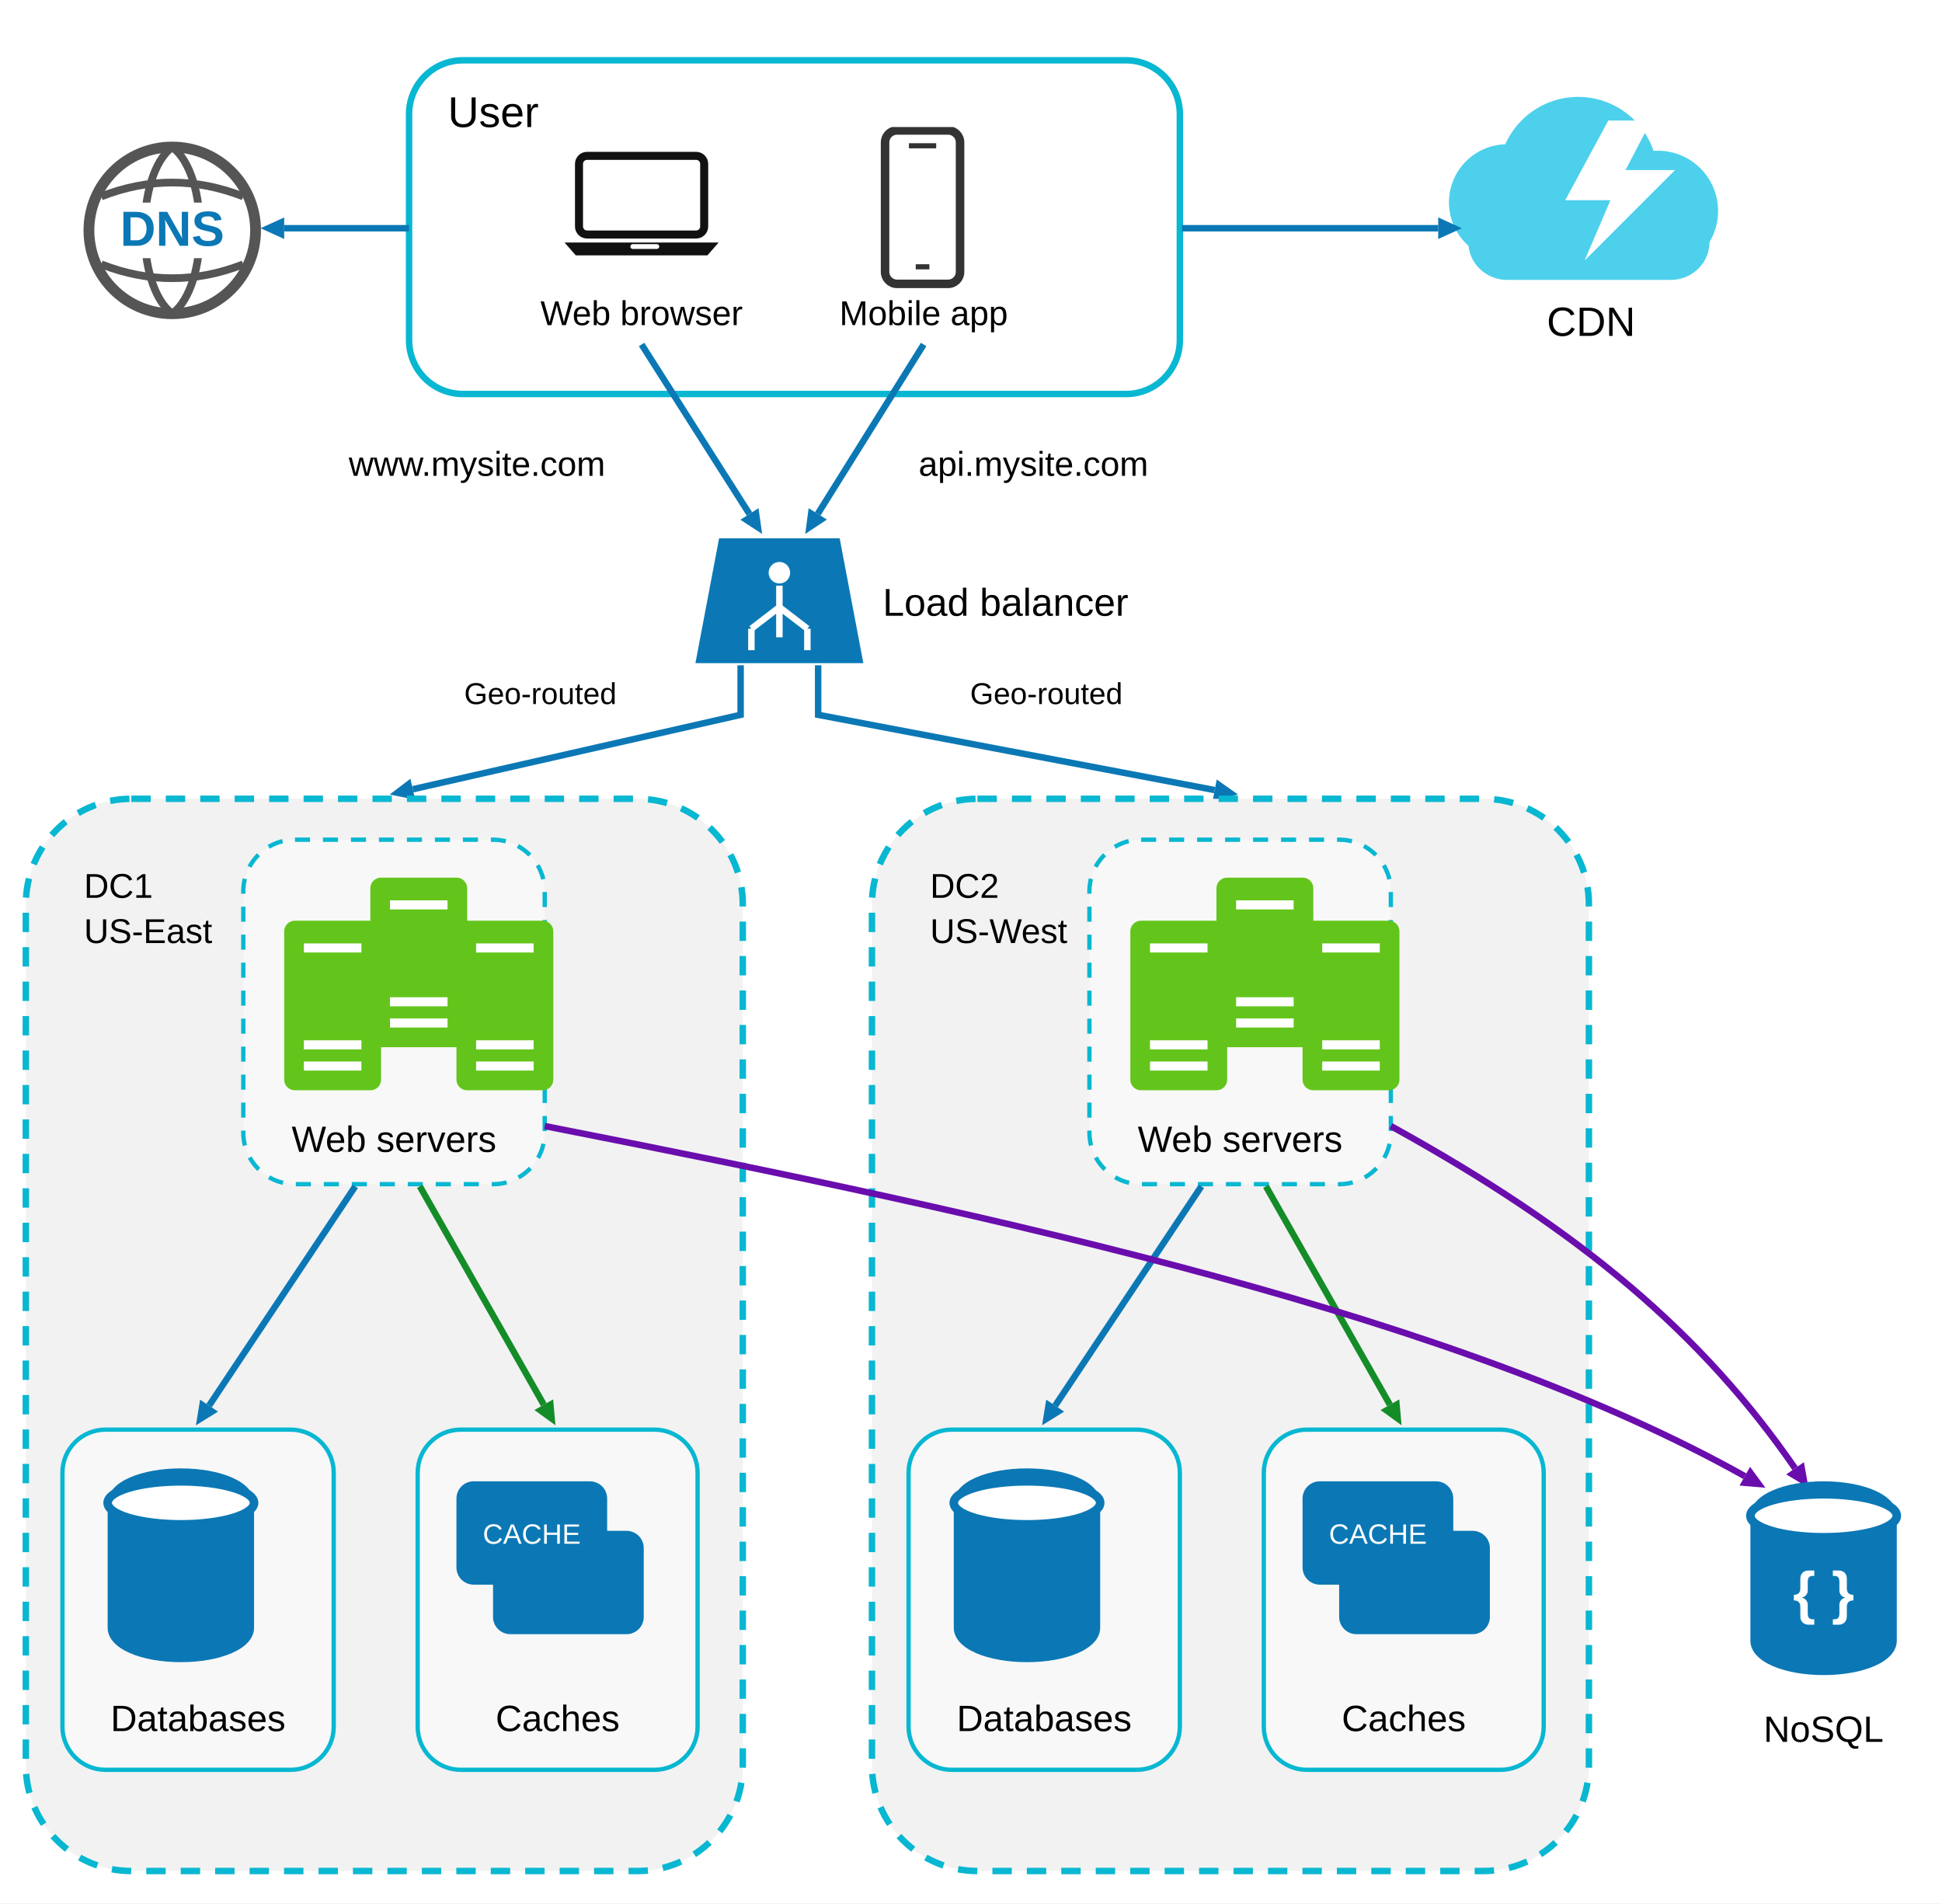
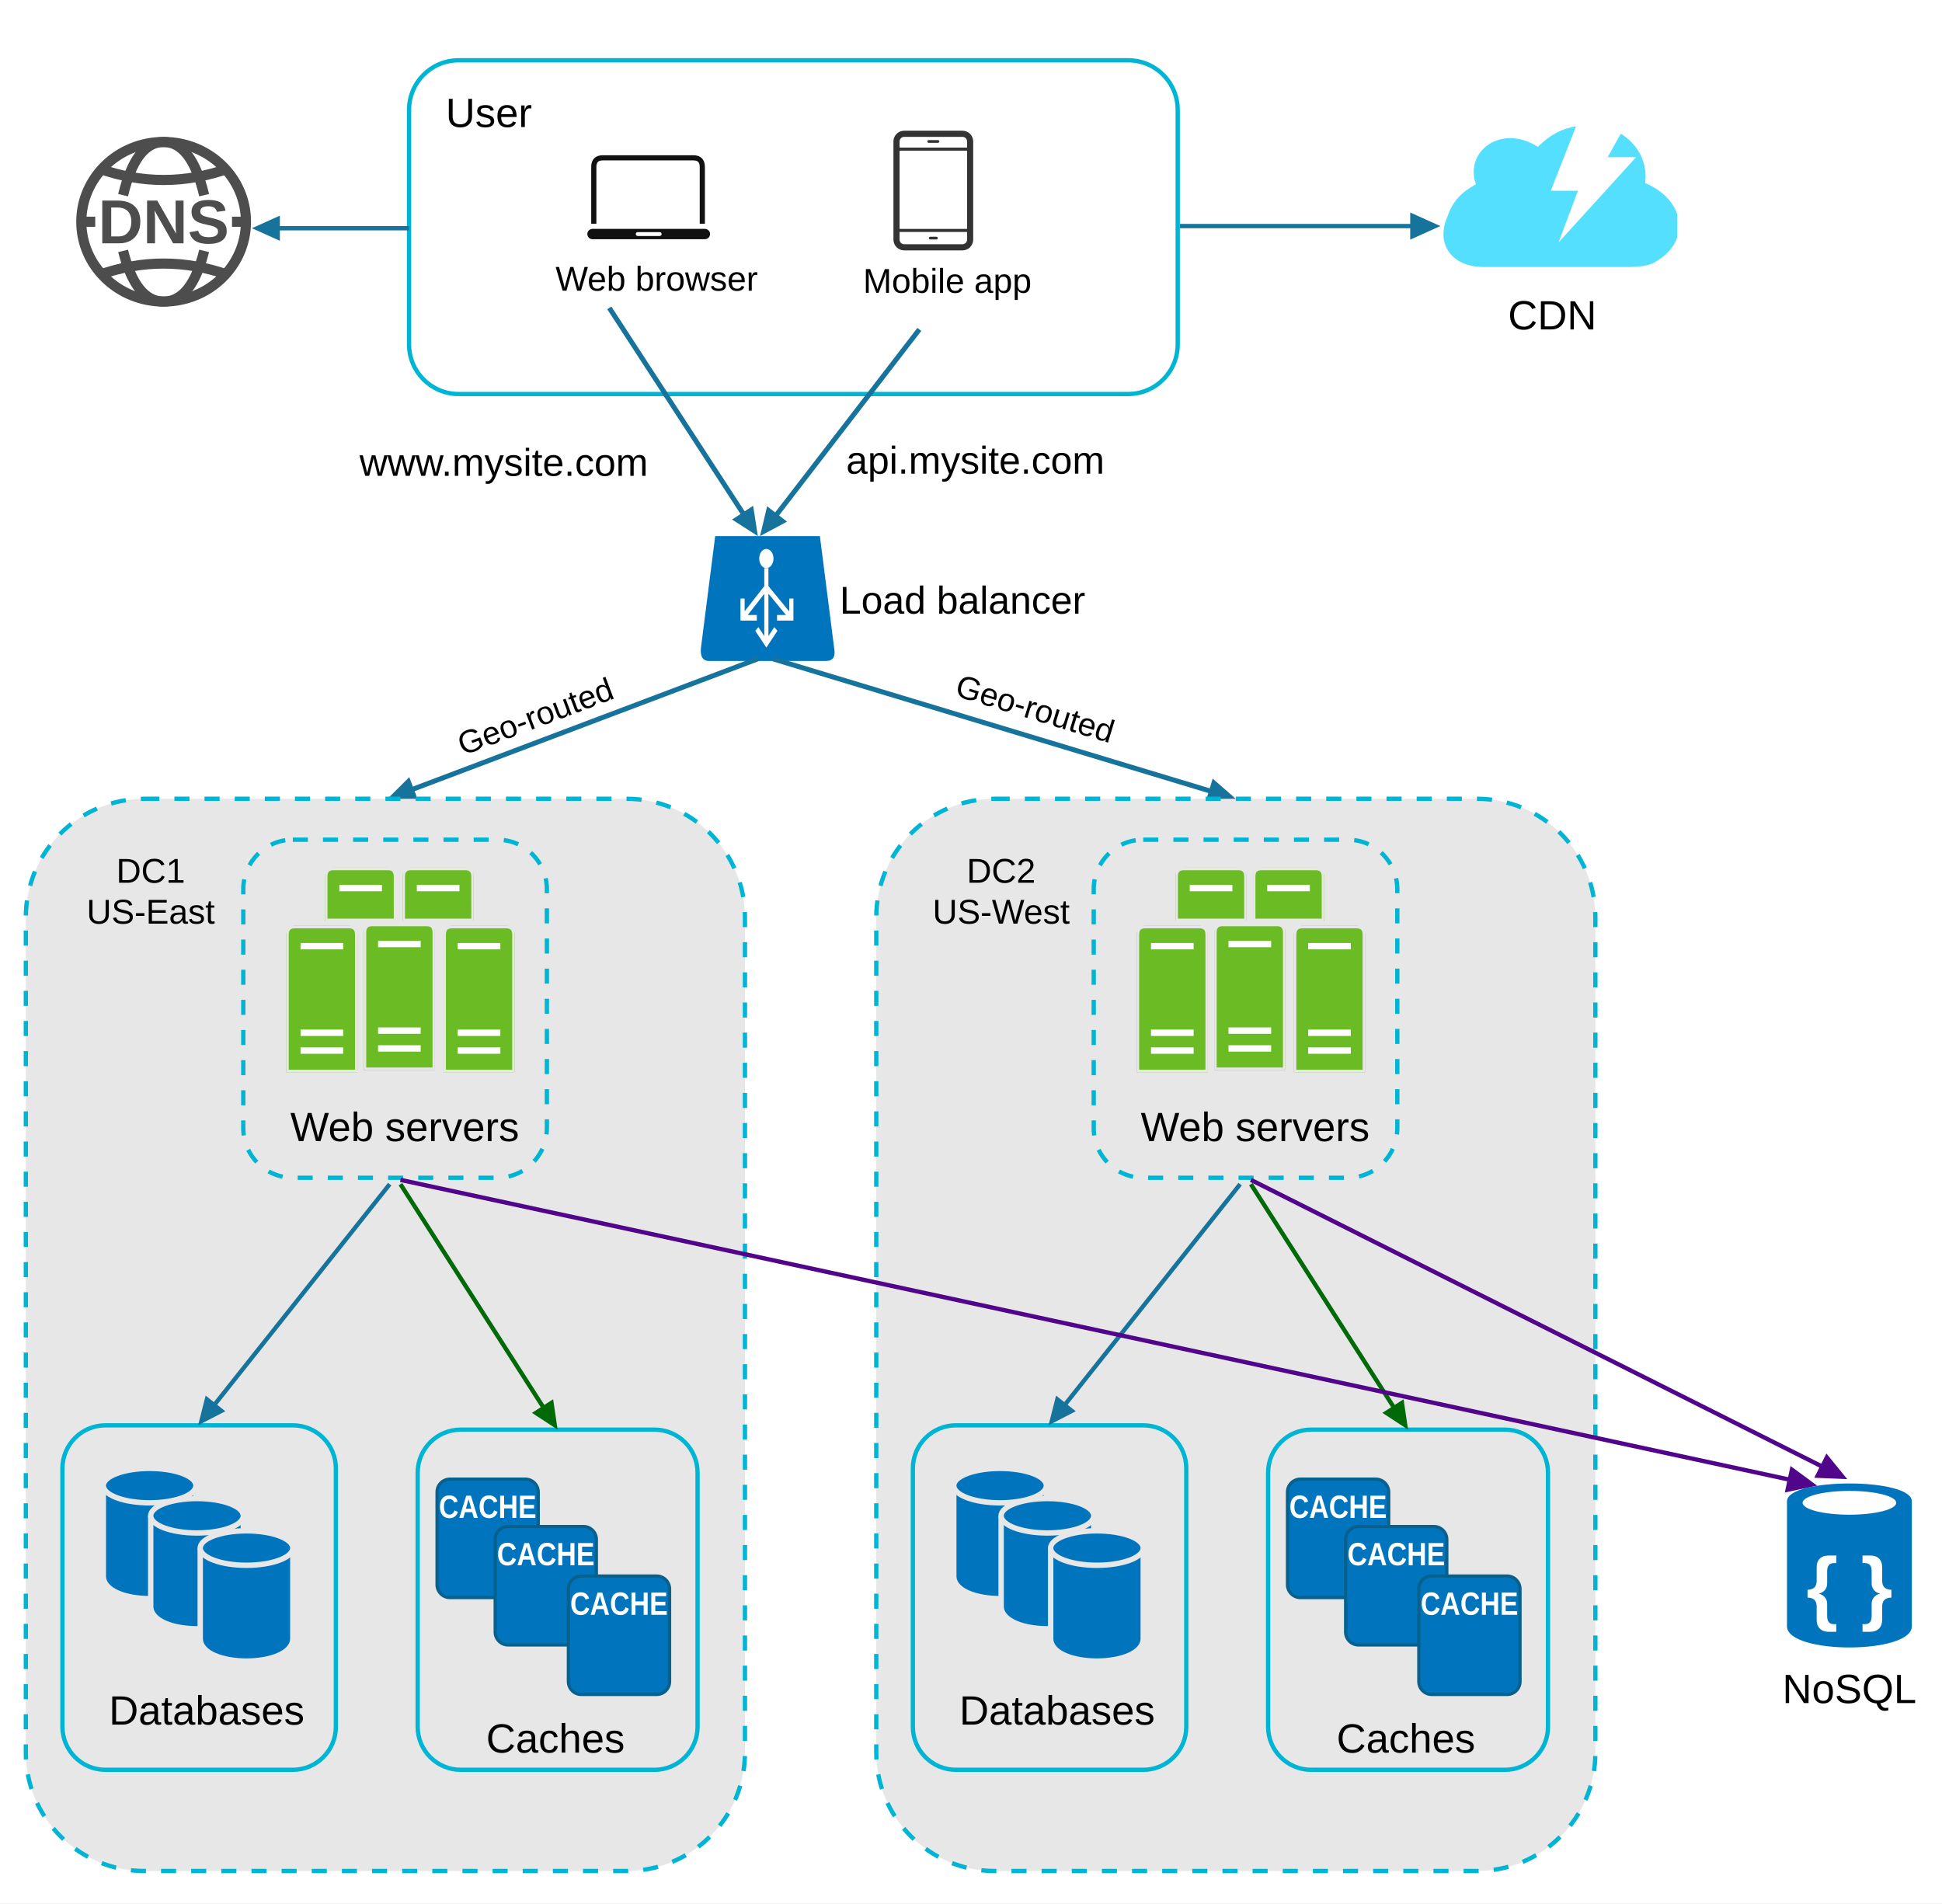
<svg xmlns="http://www.w3.org/2000/svg" width="902" height="884" viewBox="0 0 902 884" role="img" aria-labelledby="title desc">
  <defs>
-     <marker id="blue-arrow" markerWidth="12" markerHeight="12" viewBox="0 0 12 12" refX="0" refY="6" orient="auto" markerUnits="userSpaceOnUse">
-       <path d="M0 1L11 6L0 11Z" fill="#0b78b5" />
-     </marker>
-     <marker id="green-arrow" markerWidth="12" markerHeight="12" viewBox="0 0 12 12" refX="0" refY="6" orient="auto" markerUnits="userSpaceOnUse">
-       <path d="M0 1L11 6L0 11Z" fill="#148c28" />
-     </marker>
-     <marker id="purple-arrow" markerWidth="12" markerHeight="12" viewBox="0 0 12 12" refX="0" refY="6" orient="auto" markerUnits="userSpaceOnUse">
-       <path d="M0 1L11 6L0 11Z" fill="#6a0dad" />
-     </marker>
-     <symbol id="laptop" viewBox="0 0 110 70">
-       <rect x="16" y="4" width="78" height="49" rx="5" fill="white" stroke="#111" stroke-width="5" />
-       <path d="M7 58H103L96 66H14Z" fill="#111" />
-       <rect x="48" y="59" width="18" height="3" rx="1.5" fill="white" />
+     <symbol id="laptop" viewBox="0 0 100 70">
+       <path d="M8 54V10Q8 3 15 3H85Q92 3 92 10V54" fill="none" stroke="#111" stroke-width="4" />
+       <path d="M7 62H94" fill="none" stroke="#111" stroke-width="8" stroke-linecap="round" />
+       <path d="M42 62H59" stroke="white" stroke-width="3" stroke-linecap="round" />
    </symbol>
-     <symbol id="phone" viewBox="0 0 54 96">
-       <rect x="5" y="2" width="44" height="90" rx="7" fill="white" stroke="#333" stroke-width="5" />
-       <path d="M19 11H35M23 82H31" stroke="#333" stroke-width="3" />
+     <symbol id="phone" viewBox="0 0 54 80">
+       <rect x="3" y="3" width="48" height="74" rx="5" fill="white" stroke="#333" stroke-width="4" />
+       <path d="M4 13H50M4 66H50" stroke="#333" stroke-width="2" />
+       <path d="M24 8H30M25 71H29" stroke="#333" stroke-width="1.8" stroke-linecap="round" />
    </symbol>
-     <symbol id="server" viewBox="0 0 64 112">
-       <rect width="64" height="112" rx="7" fill="#63c51b" />
-       <path d="M13 18H51M13 82H51M13 96H51" stroke="white" stroke-width="6" />
+     <symbol id="server" viewBox="0 0 60 115">
+       <path d="M7 0H53Q60 0 60 7V115H0V7Q0 0 7 0Z" fill="#6bbc24" />
+       <path d="M12 16H48M12 84H48M12 98H48" stroke="white" stroke-width="5" />
    </symbol>
-     <symbol id="dns-globe" viewBox="0 0 120 120">
-       <circle cx="60" cy="60" r="54" fill="white" stroke="#555" stroke-width="7" />
-       <path d="M60 6C36 24 36 96 60 114M60 6C84 24 84 96 60 114" fill="none" stroke="#555" stroke-width="5" />
-       <path d="M14 38Q60 20 106 38M14 82Q60 100 106 82" fill="none" stroke="#555" stroke-width="5" />
-       <rect x="15" y="42" width="90" height="36" rx="9" fill="white" />
-       <text x="60" y="70" text-anchor="middle" font-family="Arial, sans-serif" font-size="32" font-weight="bold" fill="#0b78b5">DNS</text>
+     <symbol id="stack-server" viewBox="0 0 60 115" preserveAspectRatio="none">
+       <path d="M7 0H53Q60 0 60 7V115H0V7Q0 0 7 0Z" fill="#6bbc24" stroke="#e7e7e7" stroke-width="4" />
+       <path d="M12 16H48M12 84H48M12 98H48" stroke="white" stroke-width="5" />
+     </symbol>
+     <symbol id="dns-globe" viewBox="0 0 140 136">
+       <g fill="none" stroke="#4d4d4d" stroke-width="8">
+         <ellipse cx="70" cy="68" rx="65" ry="63" />
+         <path d="M19 26Q70 44 121 26M19 110Q70 92 121 110M38 47Q48 5 70 5Q92 5 102 47M38 91Q48 131 70 131Q92 131 102 91M5 68H16M124 68H135" />
+       </g>
+       <text x="70" y="85" text-anchor="middle" font-family="Arial, sans-serif" font-weight="bold" font-size="49" fill="#4d4d4d">DNS</text>
+     </symbol>
+     <symbol id="load-balancer" viewBox="0 0 114 78" preserveAspectRatio="none">
+       <path d="M13 0H101L113 70Q115 78 106 78H8Q0 78 1 70Z" fill="#0074bc" />
+       <circle cx="56" cy="14" r="6" fill="white" />
+       <path d="M56 20V67M56 32L36 51M56 32L77 51M36 39V51H48M65 51H77V39M48 58L56 67L64 58" fill="none" stroke="white" stroke-width="3.5" />
+     </symbol>
+     <symbol id="cloud" viewBox="0 0 180 110">
+       <path d="M25 46C16 20 45 -1 73 17C82 8 91 3 103 1C112 -1 128 1 139 8C152 17 158 31 156 45C187 58 192 90 164 106C160 109 151 110 143 110H31C5 110 -6 91 3 71C7 59 14 52 25 46Z" fill="#55dfff" />
+       <path d="M103 0H141L127 25H149L89 91L104 51H83Z" fill="white" />
+     </symbol>
+     <symbol id="rear-server" viewBox="0 0 60 115" preserveAspectRatio="none">
+       <path d="M7 0H53Q60 0 60 7V42H0V7Q0 0 7 0Z" fill="#6bbc24" stroke="#e7e7e7" stroke-width="4" />
+       <path d="M12 16H48" stroke="white" stroke-width="5" />
    </symbol>
  </defs>
  <rect width="902" height="884" fill="white" />
-   <rect x="190" y="28" width="358" height="155" rx="25" fill="white" stroke="#08b7d1" stroke-width="3" />
-   <text x="208" y="59" font-family="Arial, sans-serif" font-size="20">User</text>
-   <use href="#laptop" x="257" y="69" width="82" height="53" />
-   <text x="298" y="151" text-anchor="middle" font-family="Arial, sans-serif" font-size="16">Web browser</text>
-   <use href="#phone" x="407" y="59" width="43" height="76" />
-   <text x="429" y="151" text-anchor="middle" font-family="Arial, sans-serif" font-size="16">Mobile app</text>
-   <use href="#dns-globe" x="37" y="64" width="86" height="86" />
-   <path d="M190 106H132" fill="none" stroke="#0b78b5" stroke-width="3" marker-end="url(#blue-arrow)" />
-   <g id="cdn" fill="#4dd0ec">
-     <circle cx="700" cy="94" r="27" />
-     <circle cx="733" cy="82" r="37" />
-     <circle cx="770" cy="98" r="28" />
-     <rect x="682" y="95" width="112" height="35" rx="18" />
-     <path d="M747 56L727 93H748L736 121L778 79H755L767 56Z" fill="white" />
+   <rect x="190" y="28" width="357" height="155" rx="23" fill="white" stroke="#00b5d4" stroke-width="2" />
+   <text x="207" y="59" font-family="Arial, sans-serif" font-size="19">User</text>
+   <use href="#laptop" x="271" y="71" width="60" height="43" />
+   <text x="305" y="135" font-family="Arial, sans-serif" font-size="16" text-anchor="middle">Web browser</text>
+   <use href="#phone" x="414" y="60" width="39" height="57" />
+   <text x="440" y="136" font-family="Arial, sans-serif" font-size="16" text-anchor="middle">Mobile app</text>
+   <use href="#dns-globe" x="34" y="63" width="84" height="80" />
+   <g id="dns-lookup">
+     <path data-connector="true" d="M190 106L129 106" fill="none" stroke="#16739c" stroke-width="2" />
+     <path d="M117 106L130 100.15L130 111.85Z" fill="#16739c" />
  </g>
-   <text x="739" y="156" text-anchor="middle" font-family="Arial, sans-serif" font-size="19">CDN</text>
-   <path d="M549 106H668" fill="none" stroke="#0b78b5" stroke-width="3" marker-end="url(#blue-arrow)" />
-   <path d="M298 160L348.09 238.72" fill="none" stroke="#0b78b5" stroke-width="3" marker-end="url(#blue-arrow)" />
-   <text x="162" y="221" font-family="Arial, sans-serif" font-size="16">www.mysite.com</text>
-   <path d="M429 160L379.83 238.67" fill="none" stroke="#0b78b5" stroke-width="3" marker-end="url(#blue-arrow)" />
-   <text x="480" y="221" text-anchor="middle" font-family="Arial, sans-serif" font-size="16">api.mysite.com</text>
-   <g id="load-balancer">
-     <path d="M334 250H390L401 308H323Z" fill="#0b78b5" />
-     <circle cx="362" cy="266" r="5" fill="white" />
-     <path d="M362 272V296M362 282L349 292M362 282L375 292M349 292V302M375 292V302" stroke="white" stroke-width="3" fill="none" />
-     <text x="410" y="286" font-family="Arial, sans-serif" font-size="18">Load balancer</text>
+   <use href="#cloud" x="670" y="58" width="109" height="66" />
+   <text x="721" y="153" font-family="Arial, sans-serif" font-size="19" text-anchor="middle">CDN</text>
+   <g id="cdn-request">
+     <path data-connector="true" d="M548 105L656 105" fill="none" stroke="#16739c" stroke-width="2" />
+     <path d="M669 105L655 111.3L655 98.7Z" fill="#16739c" />
  </g>
-   <path d="M344 309V332L191.73 366.57" fill="none" stroke="#0b78b5" stroke-width="3" marker-end="url(#blue-arrow)" />
-   <text x="251" y="327" text-anchor="middle" font-family="Arial, sans-serif" font-size="14">Geo-routed</text>
-   <path d="M380 309V332L564.19 366.95" fill="none" stroke="#0b78b5" stroke-width="3" marker-end="url(#blue-arrow)" />
-   <text x="486" y="327" text-anchor="middle" font-family="Arial, sans-serif" font-size="14">Geo-routed</text>
-   <rect x="12" y="371" width="333" height="498" rx="49" fill="#f2f2f2" stroke="#08b7d1" stroke-width="3" stroke-dasharray="9 7" />
-   <text x="39" y="417" font-family="Arial, sans-serif" font-size="16">DC1</text>
-   <text x="39" y="438" font-family="Arial, sans-serif" font-size="16">US-East</text>
-   <rect x="113" y="390" width="140" height="160" rx="24" fill="#f8f8f8" stroke="#08b7d1" stroke-width="2" stroke-dasharray="7 6" />
-   <use href="#server" x="132" y="426" width="45" height="82" />
-   <use href="#server" x="172" y="406" width="45" height="82" />
-   <use href="#server" x="212" y="426" width="45" height="82" />
-   <text x="183" y="535" text-anchor="middle" font-family="Arial, sans-serif" font-size="17">Web servers</text>
-   <rect x="29" y="664" width="126" height="158" rx="20" fill="#f8f8f8" stroke="#08b7d1" stroke-width="2" />
-   <path d="M50 698C50 688 66 682 84 682S118 688 118 698V756C118 766 102 772 84 772S50 766 50 756Z" fill="#0b78b5" />
-   <ellipse cx="84" cy="698" rx="34" ry="10" fill="white" stroke="#0b78b5" stroke-width="4" />
-   <text x="92" y="804" text-anchor="middle" font-family="Arial, sans-serif" font-size="17">Databases</text>
-   <rect x="194" y="664" width="130" height="158" rx="20" fill="#f8f8f8" stroke="#08b7d1" stroke-width="2" />
-   <rect x="212" y="688" width="70" height="48" rx="8" fill="#0b78b5" />
-   <rect x="229" y="711" width="70" height="48" rx="8" fill="#0b78b5" />
-   <text x="247" y="717" text-anchor="middle" font-family="Arial, sans-serif" font-size="13" fill="white">CACHE</text>
-   <text x="259" y="804" text-anchor="middle" font-family="Arial, sans-serif" font-size="17">Caches</text>
-   <path d="M165 551L97.1 652.85" fill="none" stroke="#0b78b5" stroke-width="3" marker-end="url(#blue-arrow)" />
-   <path d="M195 551L252.57 652.43" fill="none" stroke="#148c28" stroke-width="3" marker-end="url(#green-arrow)" />
-   <rect x="405" y="371" width="333" height="498" rx="49" fill="#f2f2f2" stroke="#08b7d1" stroke-width="3" stroke-dasharray="9 7" />
-   <text x="432" y="417" font-family="Arial, sans-serif" font-size="16">DC2</text>
-   <text x="432" y="438" font-family="Arial, sans-serif" font-size="16">US-West</text>
-   <rect x="506" y="390" width="140" height="160" rx="24" fill="#f8f8f8" stroke="#08b7d1" stroke-width="2" stroke-dasharray="7 6" />
-   <use href="#server" x="525" y="426" width="45" height="82" />
-   <use href="#server" x="565" y="406" width="45" height="82" />
-   <use href="#server" x="605" y="426" width="45" height="82" />
-   <text x="576" y="535" text-anchor="middle" font-family="Arial, sans-serif" font-size="17">Web servers</text>
-   <rect x="422" y="664" width="126" height="158" rx="20" fill="#f8f8f8" stroke="#08b7d1" stroke-width="2" />
-   <path d="M443 698C443 688 459 682 477 682S511 688 511 698V756C511 766 495 772 477 772S443 766 443 756Z" fill="#0b78b5" />
-   <ellipse cx="477" cy="698" rx="34" ry="10" fill="white" stroke="#0b78b5" stroke-width="4" />
-   <text x="485" y="804" text-anchor="middle" font-family="Arial, sans-serif" font-size="17">Databases</text>
-   <rect x="587" y="664" width="130" height="158" rx="20" fill="#f8f8f8" stroke="#08b7d1" stroke-width="2" />
-   <rect x="605" y="688" width="70" height="48" rx="8" fill="#0b78b5" />
-   <rect x="622" y="711" width="70" height="48" rx="8" fill="#0b78b5" />
-   <text x="640" y="717" text-anchor="middle" font-family="Arial, sans-serif" font-size="13" fill="white">CACHE</text>
-   <text x="652" y="804" text-anchor="middle" font-family="Arial, sans-serif" font-size="17">Caches</text>
-   <path d="M558 551L490.1 652.85" fill="none" stroke="#0b78b5" stroke-width="3" marker-end="url(#blue-arrow)" />
-   <path d="M588 551L645.57 652.43" fill="none" stroke="#148c28" stroke-width="3" marker-end="url(#green-arrow)" />
-   <path d="M253 523C472 566 679 612 810.4 685.62" fill="none" stroke="#6a0dad" stroke-width="3" marker-end="url(#purple-arrow)" />
-   <path d="M646 523C735 572 791 620 833.75 681.95" fill="none" stroke="#6a0dad" stroke-width="3" marker-end="url(#purple-arrow)" />
-   <path d="M813 704C813 694 829 688 847 688S881 694 881 704V762C881 772 865 778 847 778S813 772 813 762Z" fill="#0b78b5" />
-   <ellipse cx="847" cy="704" rx="34" ry="10" fill="white" stroke="#0b78b5" stroke-width="4" />
-   <text x="847" y="749" text-anchor="middle" font-family="Arial, sans-serif" font-size="27" font-weight="bold" fill="white">{ }</text>
-   <text x="847" y="809" text-anchor="middle" font-family="Arial, sans-serif" font-size="17">NoSQL</text>
+   <g id="browser-request">
+     <path data-connector="true" d="M283 143L345.453 238.943" fill="none" stroke="#16739c" stroke-width="2.3" />
+     <path d="M352 249L340.005 241.296L349.811 234.913Z" fill="#16739c" />
+   </g>
+   <text x="167" y="221" font-family="Arial, sans-serif" font-size="18">www.mysite.com</text>
+   <g id="mobile-request">
+     <path data-connector="true" d="M427 153L360.326 239.496" fill="none" stroke="#16739c" stroke-width="2.3" />
+     <path d="M353 249L356.303 235.132L365.57 242.275Z" fill="#16739c" />
+   </g>
+   <text x="393" y="220" font-family="Arial, sans-serif" font-size="18">api.mysite.com</text>
+   <use href="#load-balancer" x="325" y="249" width="63" height="58" />
+   <text x="390" y="285" font-family="Arial, sans-serif" font-size="18">Load balancer</text>
+   <g id="geo-east">
+     <path data-connector="true" d="M352 306L191.225 366.758" fill="none" stroke="#16739c" stroke-width="2.3" />
+     <path d="M180 371L190.093 360.932L194.229 371.877Z" fill="#16739c" />
+   </g>
+   <text x="215" y="351" font-family="Arial, sans-serif" font-size="15" transform="rotate(-20.7 215 351)">Geo-routed</text>
+   <g id="geo-west">
+     <path data-connector="true" d="M359 306L562.513 367.527" fill="none" stroke="#16739c" stroke-width="2.3" />
+     <path d="M574 371L559.863 372.838L563.249 361.638Z" fill="#16739c" />
+   </g>
+   <text x="443" y="323" font-family="Arial, sans-serif" font-size="15" transform="rotate(17 443 323)">Geo-routed</text>
+   <rect x="12" y="371" width="334" height="498" rx="55" fill="#e7e7e7" stroke="#00b5d4" stroke-width="2" stroke-dasharray="7 7" />
+   <text x="70" y="410" font-family="Arial, sans-serif" font-size="16" text-anchor="middle">DC1</text>
+   <text x="70" y="429" font-family="Arial, sans-serif" font-size="16" text-anchor="middle">US-East</text>
+   <rect x="113" y="390" width="141" height="157" rx="23" fill="none" stroke="#00b5d4" stroke-width="2" stroke-dasharray="7 7" />
+   <use href="#rear-server" x="151" y="403" width="33" height="68" />
+   <use href="#rear-server" x="187" y="403" width="33" height="68" />
+   <use href="#stack-server" x="133" y="430" width="33" height="68" />
+   <use href="#stack-server" x="169" y="429" width="33" height="68" />
+   <use href="#stack-server" x="206" y="430" width="33" height="68" />
+   <text x="188" y="530" font-family="Arial, sans-serif" font-size="19" text-anchor="middle">Web servers</text>
+   <rect x="29" y="662" width="127" height="160" rx="20" fill="none" stroke="#00b5d4" stroke-width="2" />
+   <g>
+     <path d="M48 690V732C48 746 91 746 91 732V690" fill="#0074bc" stroke="#e7e7e7" stroke-width="2.5" />
+     <ellipse cx="69.5" cy="690" rx="21.5" ry="8" fill="#0074bc" stroke="#e7e7e7" stroke-width="2.5" />
+     <path d="M70 704V746C70 760 113 760 113 746V704" fill="#0074bc" stroke="#e7e7e7" stroke-width="2.5" />
+     <ellipse cx="91.5" cy="704" rx="21.5" ry="8" fill="#0074bc" stroke="#e7e7e7" stroke-width="2.5" />
+     <path d="M93 719V761C93 775 136 775 136 761V719" fill="#0074bc" stroke="#e7e7e7" stroke-width="2.5" />
+     <ellipse cx="114.5" cy="719" rx="21.5" ry="8" fill="#0074bc" stroke="#e7e7e7" stroke-width="2.5" />
+   </g>
+   <text x="96" y="801" font-family="Arial, sans-serif" font-size="19" text-anchor="middle">Databases</text>
+   <rect x="194" y="664" width="130" height="158" rx="20" fill="none" stroke="#00b5d4" stroke-width="2" />
+   <g>
+     <rect x="203" y="687" width="47" height="55" rx="6" fill="#0074bc" stroke="#08618d" stroke-width="1.5" />
+     <text x="226.5" y="705" font-family="Arial Narrow, Arial, sans-serif" font-size="15" text-anchor="middle" fill="white" font-weight="bold" style="font-family:'Arial Narrow',Arial,sans-serif;font-weight:bold" transform="translate(226.5 0) scale(.85 1) translate(-226.5 0)">CACHE</text>
+     <rect x="230" y="709" width="47" height="55" rx="6" fill="#0074bc" stroke="#08618d" stroke-width="1.5" />
+     <text x="253.5" y="727" font-family="Arial Narrow, Arial, sans-serif" font-size="15" text-anchor="middle" fill="white" font-weight="bold" style="font-family:'Arial Narrow',Arial,sans-serif;font-weight:bold" transform="translate(253.5 0) scale(.85 1) translate(-253.5 0)">CACHE</text>
+     <rect x="264" y="732" width="47" height="55" rx="6" fill="#0074bc" stroke="#08618d" stroke-width="1.5" />
+     <text x="287.5" y="750" font-family="Arial Narrow, Arial, sans-serif" font-size="15" text-anchor="middle" fill="white" font-weight="bold" style="font-family:'Arial Narrow',Arial,sans-serif;font-weight:bold" transform="translate(287.5 0) scale(.85 1) translate(-287.5 0)">CACHE</text>
+   </g>
+   <text x="258" y="814" font-family="Arial, sans-serif" font-size="19" text-anchor="middle">Caches</text>
+   <g id="east-databases">
+     <path data-connector="true" d="M181 550L99.466 652.605" fill="none" stroke="#16739c" stroke-width="2" />
+     <path d="M92 662L95.508 648.183L104.668 655.462Z" fill="#16739c" />
+   </g>
+   <g id="east-caches">
+     <path data-connector="true" d="M186 550L252.529 653.894" fill="none" stroke="#006a08" stroke-width="2" />
+     <path d="M259 664L247.063 656.207L256.916 649.898Z" fill="#006a08" />
+   </g>
+   <rect x="407" y="371" width="334" height="498" rx="55" fill="#e7e7e7" stroke="#00b5d4" stroke-width="2" stroke-dasharray="7 7" />
+   <text x="465" y="410" font-family="Arial, sans-serif" font-size="16" text-anchor="middle">DC2</text>
+   <text x="465" y="429" font-family="Arial, sans-serif" font-size="16" text-anchor="middle">US-West</text>
+   <rect x="508" y="390" width="141" height="157" rx="23" fill="none" stroke="#00b5d4" stroke-width="2" stroke-dasharray="7 7" />
+   <use href="#rear-server" x="546" y="403" width="33" height="68" />
+   <use href="#rear-server" x="582" y="403" width="33" height="68" />
+   <use href="#stack-server" x="528" y="430" width="33" height="68" />
+   <use href="#stack-server" x="564" y="429" width="33" height="68" />
+   <use href="#stack-server" x="601" y="430" width="33" height="68" />
+   <text x="583" y="530" font-family="Arial, sans-serif" font-size="19" text-anchor="middle">Web servers</text>
+   <rect x="424" y="662" width="127" height="160" rx="20" fill="none" stroke="#00b5d4" stroke-width="2" />
+   <g>
+     <path d="M443 690V732C443 746 486 746 486 732V690" fill="#0074bc" stroke="#e7e7e7" stroke-width="2.5" />
+     <ellipse cx="464.5" cy="690" rx="21.5" ry="8" fill="#0074bc" stroke="#e7e7e7" stroke-width="2.5" />
+     <path d="M465 704V746C465 760 508 760 508 746V704" fill="#0074bc" stroke="#e7e7e7" stroke-width="2.5" />
+     <ellipse cx="486.5" cy="704" rx="21.5" ry="8" fill="#0074bc" stroke="#e7e7e7" stroke-width="2.5" />
+     <path d="M488 719V761C488 775 531 775 531 761V719" fill="#0074bc" stroke="#e7e7e7" stroke-width="2.5" />
+     <ellipse cx="509.5" cy="719" rx="21.5" ry="8" fill="#0074bc" stroke="#e7e7e7" stroke-width="2.5" />
+   </g>
+   <text x="491" y="801" font-family="Arial, sans-serif" font-size="19" text-anchor="middle">Databases</text>
+   <rect x="589" y="664" width="130" height="158" rx="20" fill="none" stroke="#00b5d4" stroke-width="2" />
+   <g>
+     <rect x="598" y="687" width="47" height="55" rx="6" fill="#0074bc" stroke="#08618d" stroke-width="1.5" />
+     <text x="621.5" y="705" font-family="Arial Narrow, Arial, sans-serif" font-size="15" text-anchor="middle" fill="white" font-weight="bold" style="font-family:'Arial Narrow',Arial,sans-serif;font-weight:bold" transform="translate(621.5 0) scale(.85 1) translate(-621.5 0)">CACHE</text>
+     <rect x="625" y="709" width="47" height="55" rx="6" fill="#0074bc" stroke="#08618d" stroke-width="1.5" />
+     <text x="648.5" y="727" font-family="Arial Narrow, Arial, sans-serif" font-size="15" text-anchor="middle" fill="white" font-weight="bold" style="font-family:'Arial Narrow',Arial,sans-serif;font-weight:bold" transform="translate(648.5 0) scale(.85 1) translate(-648.5 0)">CACHE</text>
+     <rect x="659" y="732" width="47" height="55" rx="6" fill="#0074bc" stroke="#08618d" stroke-width="1.5" />
+     <text x="682.5" y="750" font-family="Arial Narrow, Arial, sans-serif" font-size="15" text-anchor="middle" fill="white" font-weight="bold" style="font-family:'Arial Narrow',Arial,sans-serif;font-weight:bold" transform="translate(682.5 0) scale(.85 1) translate(-682.5 0)">CACHE</text>
+   </g>
+   <text x="653" y="814" font-family="Arial, sans-serif" font-size="19" text-anchor="middle">Caches</text>
+   <g id="west-databases">
+     <path data-connector="true" d="M576 550L494.466 652.605" fill="none" stroke="#16739c" stroke-width="2" />
+     <path d="M487 662L490.508 648.183L499.668 655.462Z" fill="#16739c" />
+   </g>
+   <g id="west-caches">
+     <path data-connector="true" d="M581 550L647.529 653.894" fill="none" stroke="#006a08" stroke-width="2" />
+     <path d="M654 664L642.063 656.207L651.916 649.898Z" fill="#006a08" />
+   </g>
+   <g id="east-nosql">
+     <path data-connector="true" d="M186 548L831.293 687.258" fill="none" stroke="#51058b" stroke-width="2" />
+     <path d="M844 690L828.986 693.205L831.644 680.888Z" fill="#51058b" />
+   </g>
+   <g id="west-nosql">
+     <path data-connector="true" d="M581 548L846.381 681.169" fill="none" stroke="#51058b" stroke-width="2" />
+     <path d="M858 687L842.661 686.352L848.313 675.09Z" fill="#51058b" />
+   </g>
+   <g transform="translate(830 689) scale(0.6041667 0.6909091)">
+     <path d="M0 12C0 -4 96 -4 96 12V96C96 115 0 115 0 96Z" fill="#0074bc" />
+     <ellipse cx="48" cy="13" rx="36" ry="8" fill="white" />
+   </g>
+   <text x="859" y="750" font-family="Arial, sans-serif" font-size="38" font-weight="bold" text-anchor="middle" fill="white">{ }</text>
+   <text x="859" y="791" font-family="Arial, sans-serif" font-size="19" text-anchor="middle">NoSQL</text>
</svg>
